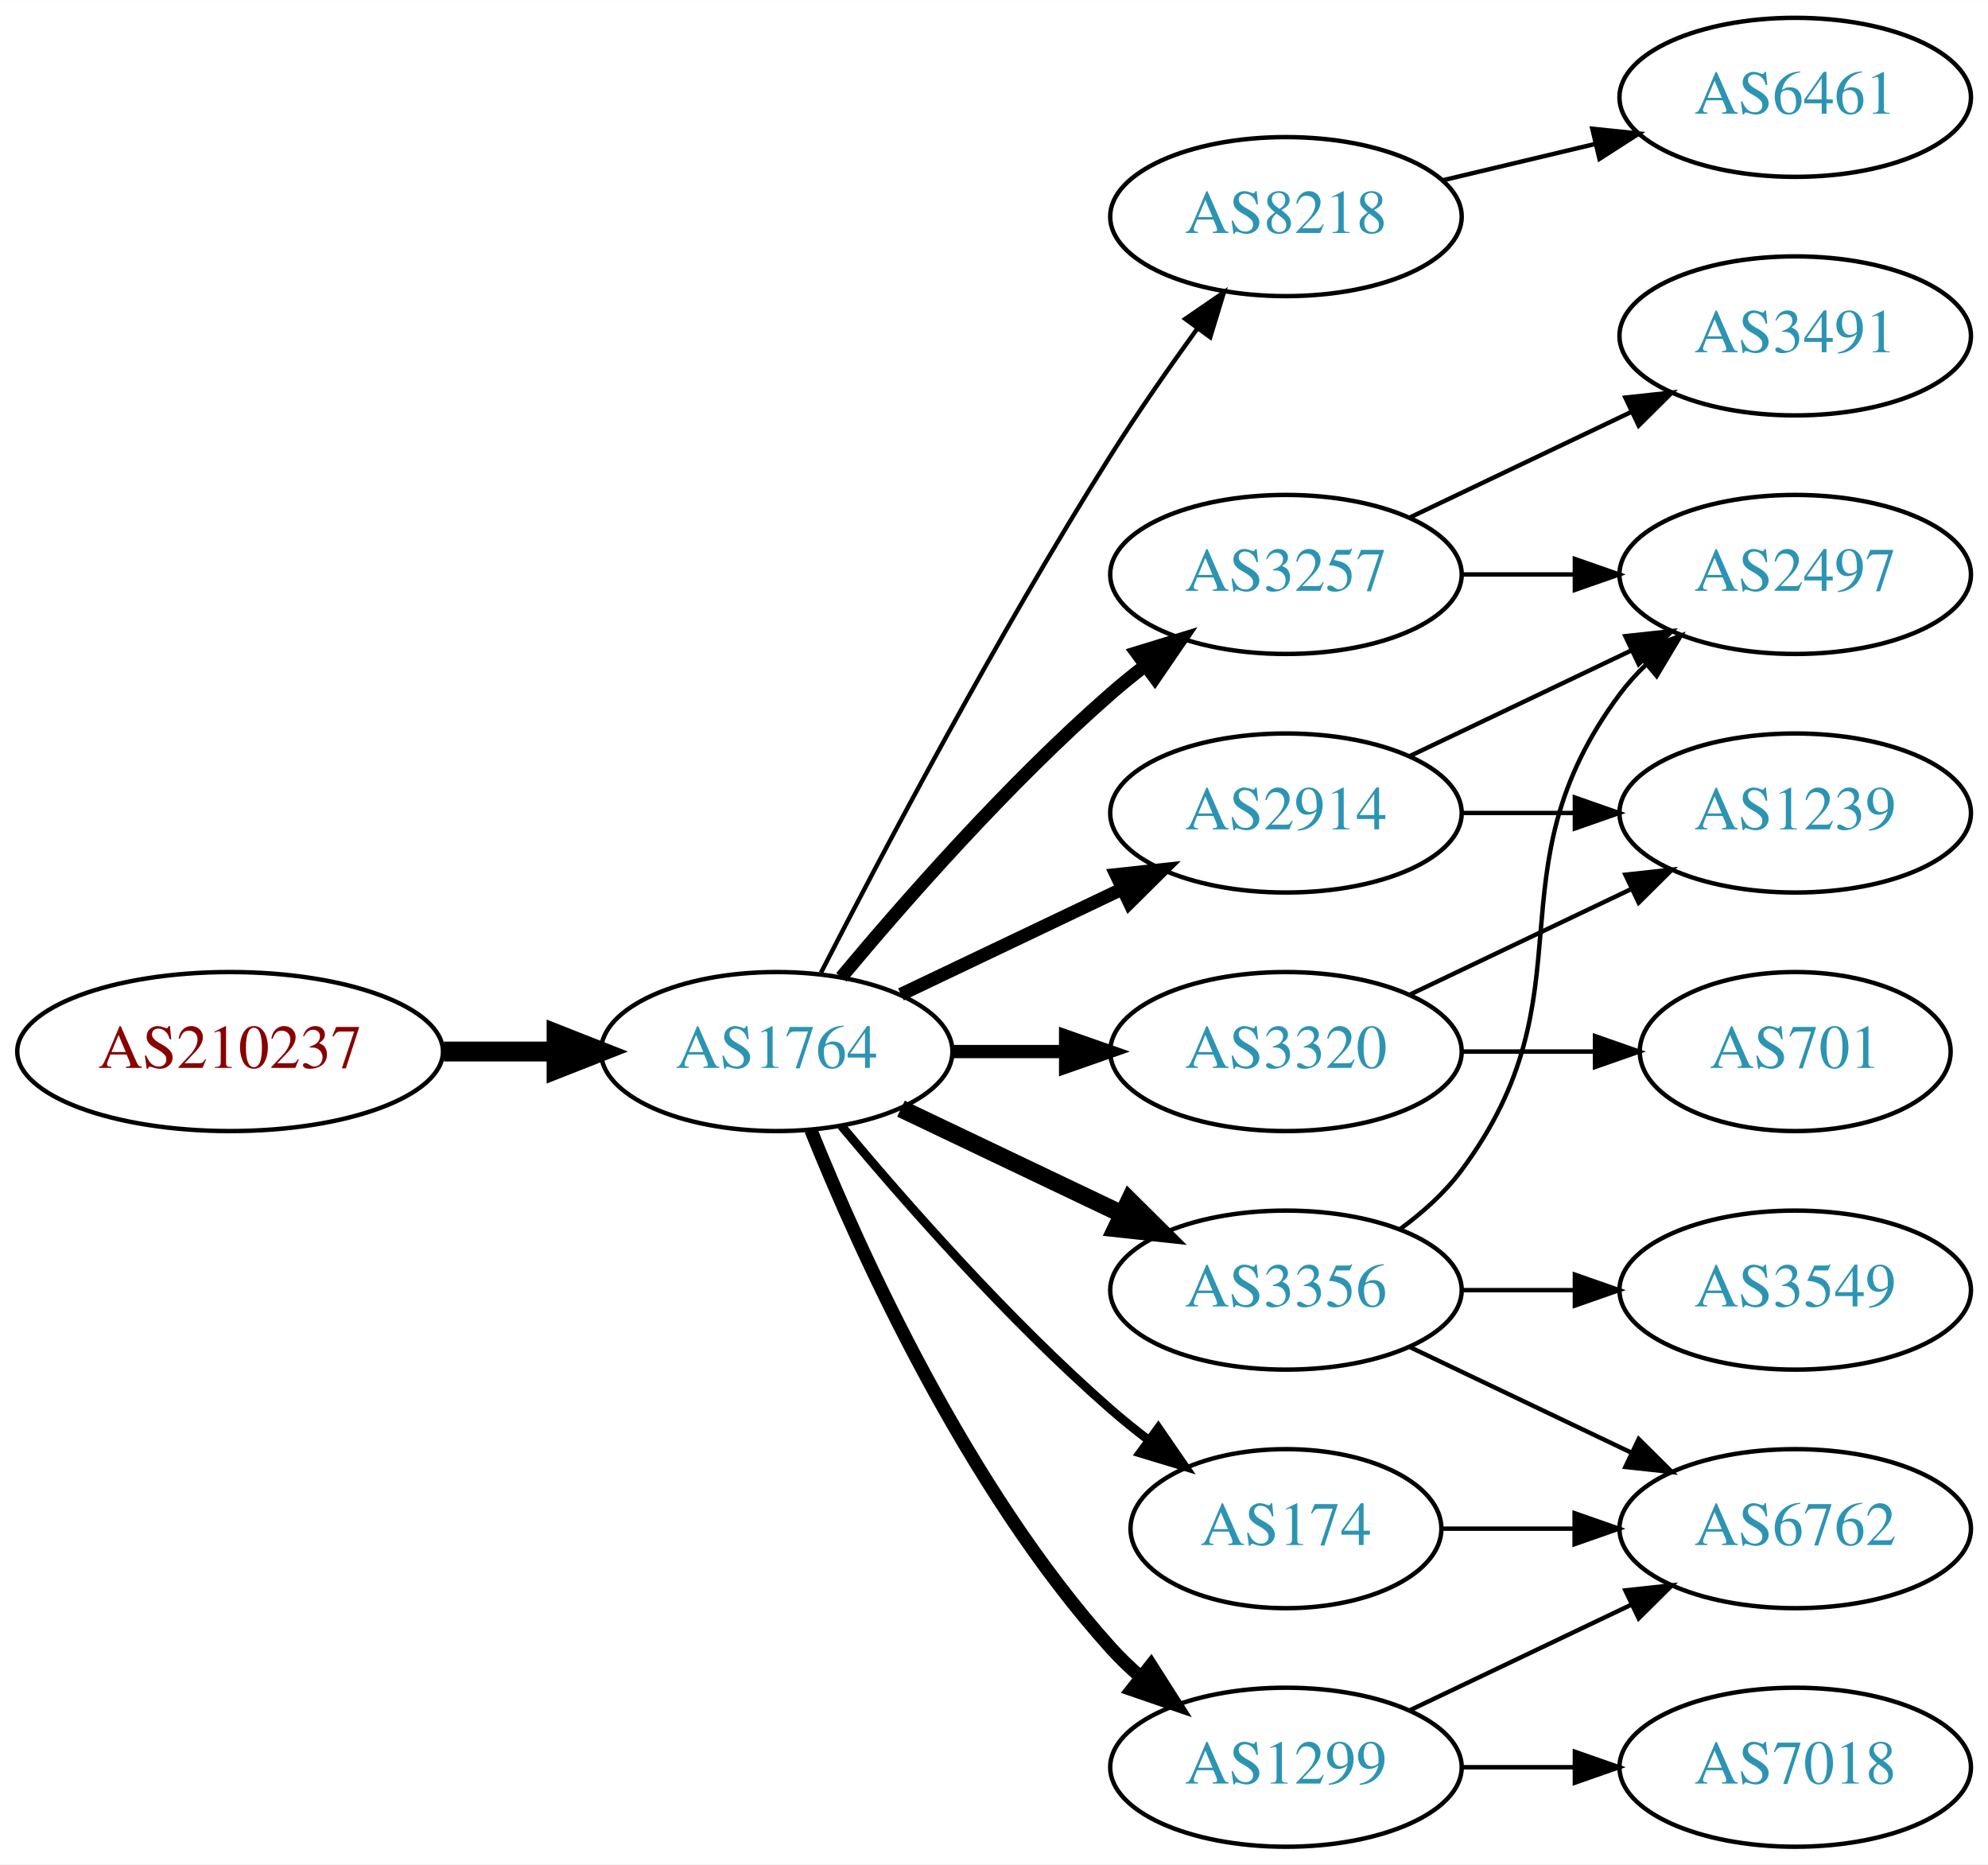
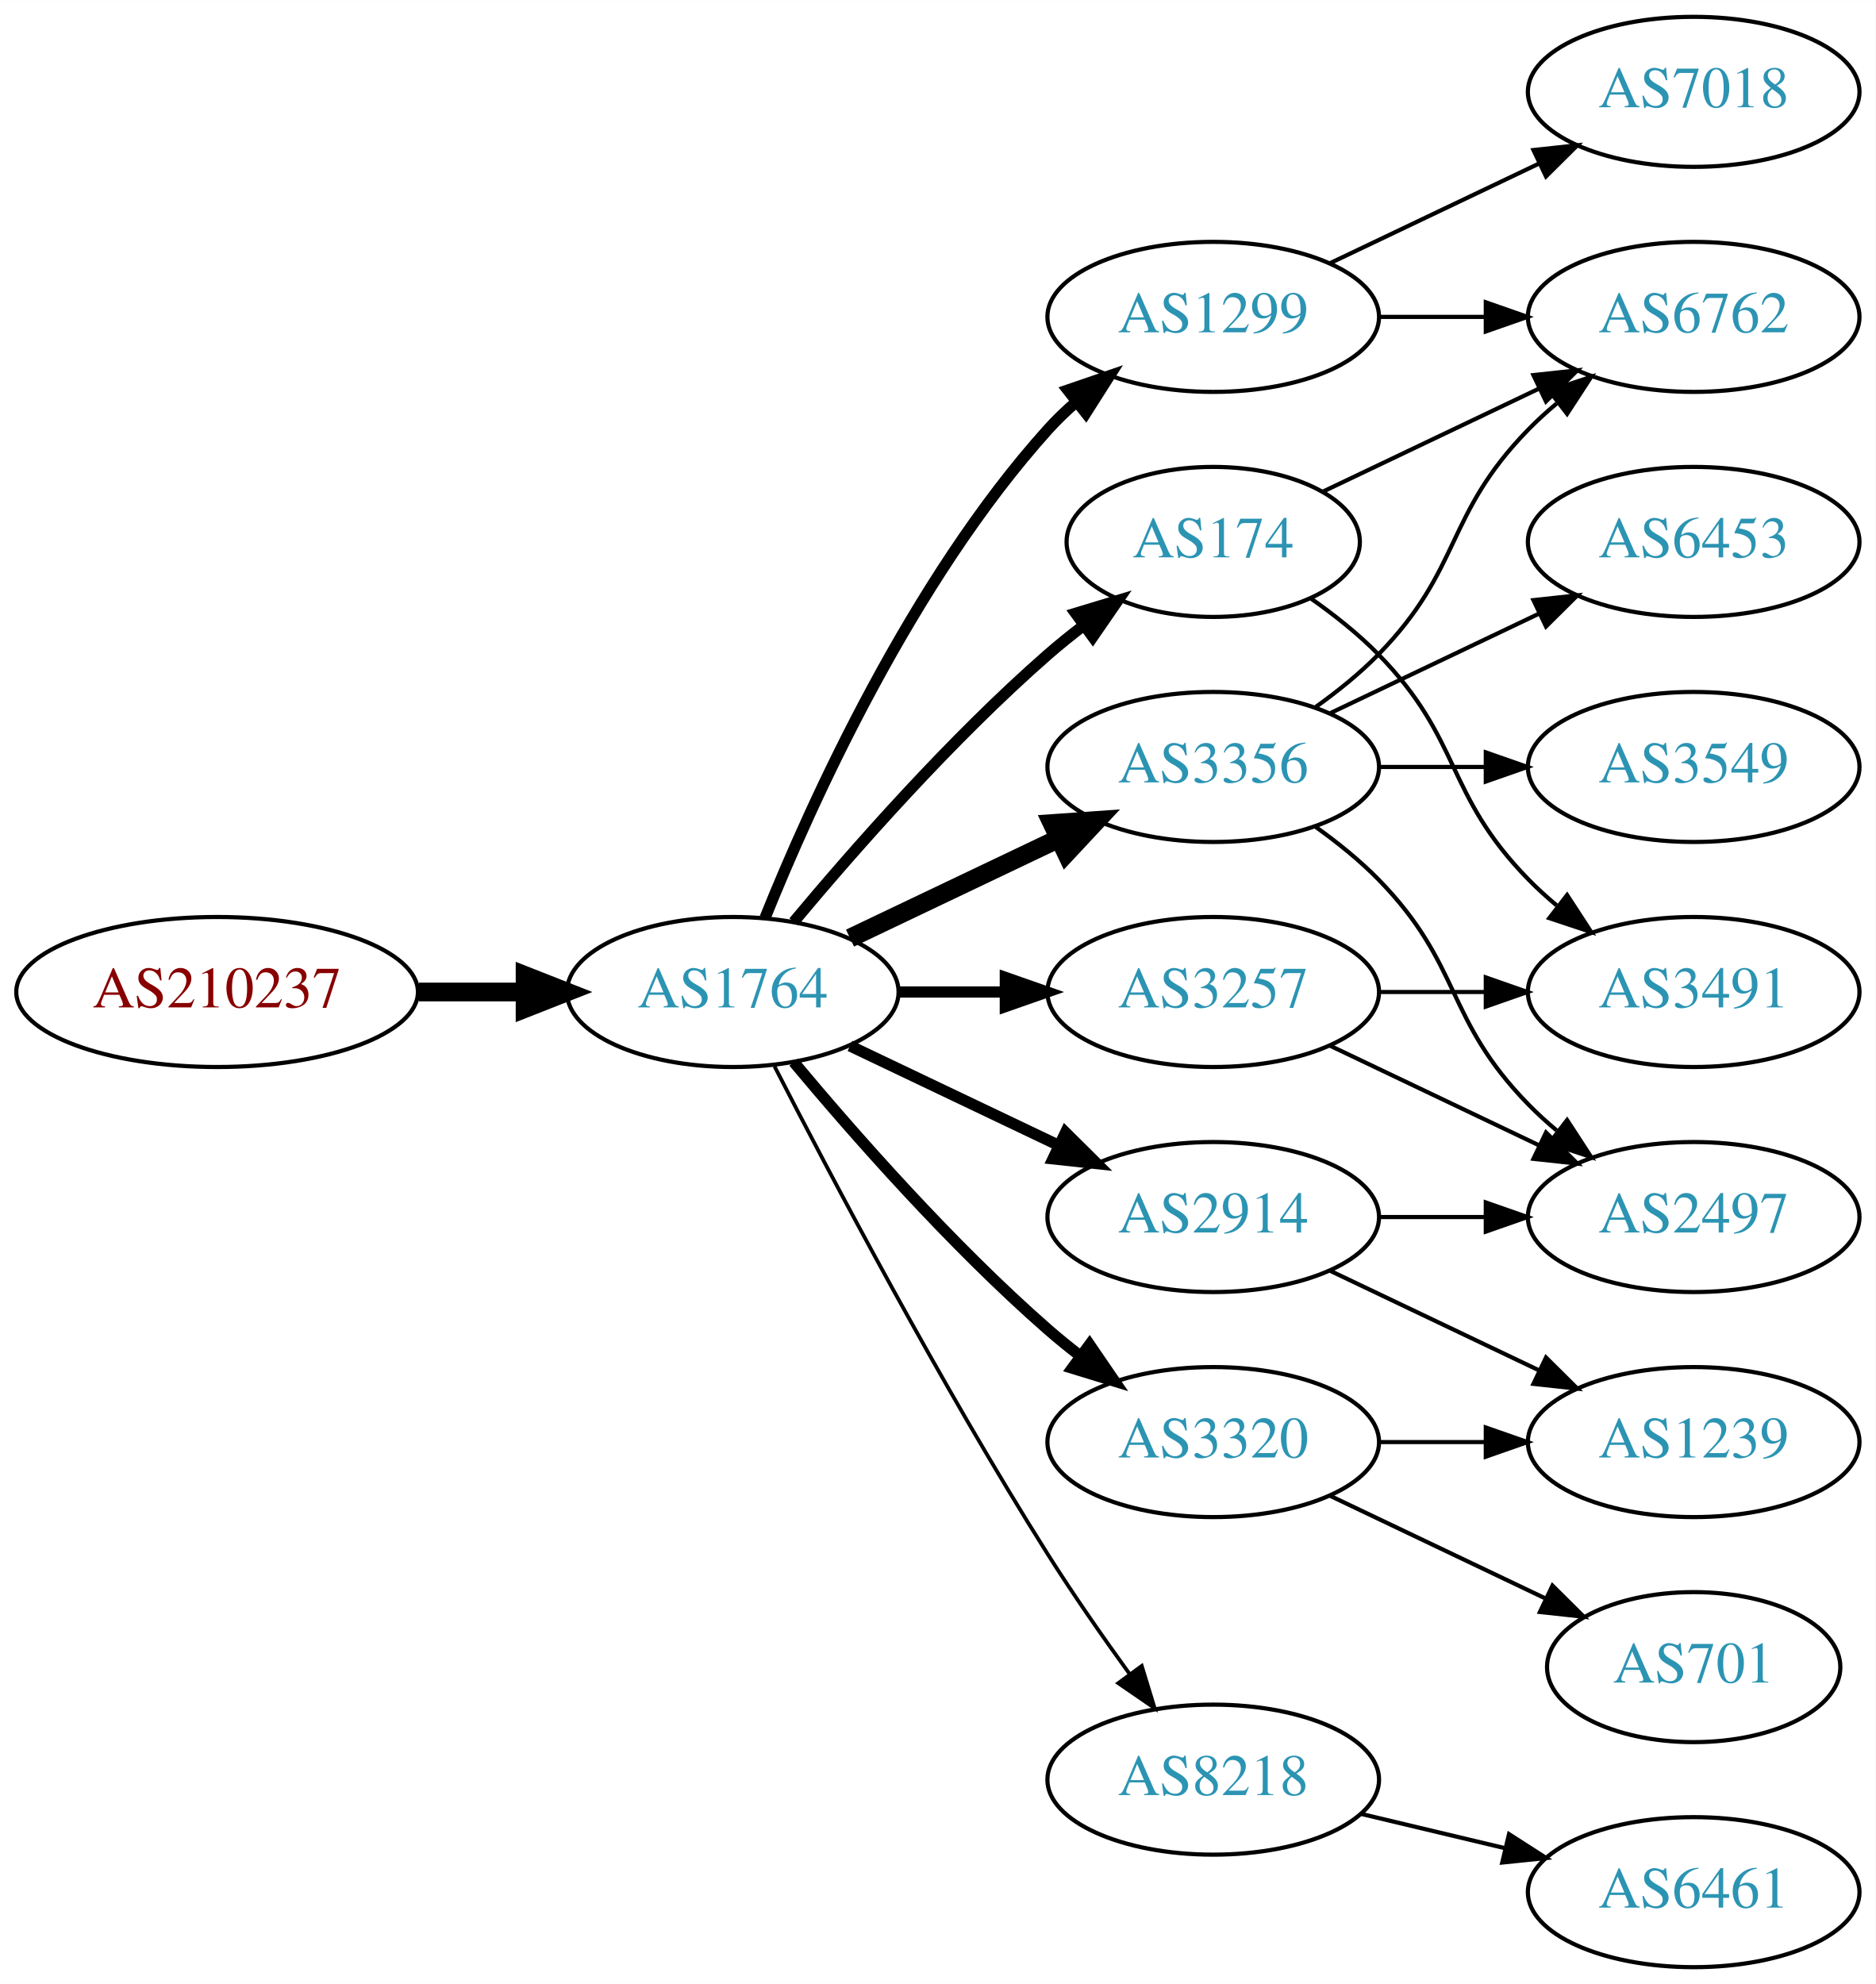
- <svg xmlns="http://www.w3.org/2000/svg" xmlns:xlink="http://www.w3.org/1999/xlink" width="450pt" height="422pt" viewBox="0.00 0.00 450.07 422.00">
-   <g id="graph0" class="graph" transform="scale(1 1) rotate(0) translate(4 418)">
-     <polygon fill="white" stroke="none" points="-4,4 -4,-418 446.07,-418 446.07,4 -4,4" />
+ <svg xmlns="http://www.w3.org/2000/svg" xmlns:xlink="http://www.w3.org/1999/xlink" width="450pt" height="476pt" viewBox="0.00 0.00 450.07 476.00">
+   <g id="graph0" class="graph" transform="scale(1 1) rotate(0) translate(4 472)">
+     <polygon fill="white" stroke="none" points="-4,4 -4,-472 446.07,-472 446.07,4 -4,4" />
    <g id="node1" class="node">
      <g id="a_node1">
        <a xlink:href="/asn/210237" xlink:title="AS210237 ~ WIENER LINIEN GmbH &amp; Co KG [AT]">
-           <ellipse fill="#ffffff" stroke="black" cx="48.096" cy="-180" rx="48.192" ry="18" />
-           <text text-anchor="middle" x="48.096" y="-176.3" font-family="Times,serif" font-size="14.00" fill="#880000">AS210237</text>
+           <ellipse fill="#ffffff" stroke="black" cx="48.096" cy="-234" rx="48.192" ry="18" />
+           <text text-anchor="middle" x="48.096" y="-230.3" font-family="Times,serif" font-size="14.00" fill="#880000">AS210237</text>
        </a>
      </g>
    </g>
    <g id="node2" class="node">
      <g id="a_node2">
        <a xlink:href="/asn/1764" xlink:title="AS1764 ~ NEXTLAYER-AS [AT]">
-           <ellipse fill="#ffffff" stroke="black" cx="171.838" cy="-180" rx="39.794" ry="18" />
-           <text text-anchor="middle" x="171.838" y="-176.3" font-family="Times,serif" font-size="14.00" fill="#2c94b3">AS1764</text>
+           <ellipse fill="#ffffff" stroke="black" cx="171.838" cy="-234" rx="39.794" ry="18" />
+           <text text-anchor="middle" x="171.838" y="-230.3" font-family="Times,serif" font-size="14.00" fill="#2c94b3">AS1764</text>
        </a>
      </g>
    </g>
    <g id="edge1" class="edge">
-       <path fill="none" stroke="black" stroke-width="4.5" d="M96.513,-180C104.867,-180 113.577,-180 121.969,-180" />
-       <polygon fill="black" stroke="black" stroke-width="4.5" points="122.004,-183.938 132.004,-180 122.004,-176.063 122.004,-183.938" />
+       <path fill="none" stroke="black" stroke-width="4.5" d="M96.513,-234C104.867,-234 113.577,-234 121.969,-234" />
+       <polygon fill="black" stroke="black" stroke-width="4.5" points="122.004,-237.938 132.004,-234 122.004,-230.063 122.004,-237.938" />
    </g>
    <g id="node3" class="node">
      <g id="a_node3">
-         <a xlink:href="/asn/8218" xlink:title="AS8218 ~ legacy Neotelecoms [FR]">
-           <ellipse fill="#ffffff" stroke="black" cx="287.131" cy="-369" rx="39.794" ry="18" />
-           <text text-anchor="middle" x="287.131" y="-365.3" font-family="Times,serif" font-size="14.00" fill="#2c94b3">AS8218</text>
+         <a xlink:href="/asn/3257" xlink:title="AS3257 ~ GTT [DE]">
+           <ellipse fill="#ffffff" stroke="black" cx="287.131" cy="-234" rx="39.794" ry="18" />
+           <text text-anchor="middle" x="287.131" y="-230.3" font-family="Times,serif" font-size="14.00" fill="#2c94b3">AS3257</text>
        </a>
      </g>
    </g>
    <g id="edge2" class="edge">
-       <path fill="none" stroke="black" d="M181.864,-197.852C195.3,-224.055 221.75,-274.237 247.484,-315 253.547,-324.604 260.667,-334.813 267.133,-343.739" />
-       <polygon fill="black" stroke="black" points="264.339,-345.848 273.075,-351.843 269.984,-341.709 264.339,-345.848" />
+       <path fill="none" stroke="black" stroke-width="2.7" d="M211.51,-234C219.713,-234 228.477,-234 237.009,-234" />
+       <polygon fill="black" stroke="black" stroke-width="2.7" points="237.248,-237.5 247.248,-234 237.248,-230.5 237.248,-237.5" />
    </g>
    <g id="node4" class="node">
      <g id="a_node4">
-         <a xlink:href="/asn/3356" xlink:title="AS3356 ~ Level 3 Parent, LLC [US]">
-           <ellipse fill="#ffffff" stroke="black" cx="287.131" cy="-126" rx="39.794" ry="18" />
-           <text text-anchor="middle" x="287.131" y="-122.3" font-family="Times,serif" font-size="14.00" fill="#2c94b3">AS3356</text>
+         <a xlink:href="/asn/1299" xlink:title="AS1299 ~ Telia Carrier [EU]">
+           <ellipse fill="#ffffff" stroke="black" cx="287.131" cy="-396" rx="39.794" ry="18" />
+           <text text-anchor="middle" x="287.131" y="-392.3" font-family="Times,serif" font-size="14.00" fill="#2c94b3">AS1299</text>
        </a>
      </g>
    </g>
    <g id="edge3" class="edge">
-       <path fill="none" stroke="black" stroke-width="4" d="M199.974,-167.066C214.968,-159.919 233.789,-150.948 250.013,-143.215" />
-       <polygon fill="black" stroke="black" stroke-width="4" points="251.695,-146.291 259.216,-138.829 248.683,-139.972 251.695,-146.291" />
+       <path fill="none" stroke="black" stroke-width="2.7" d="M179.586,-251.787C190.637,-279.243 214.69,-332.578 247.484,-369 249.487,-371.224 251.706,-373.363 254.038,-375.397" />
+       <polygon fill="black" stroke="black" stroke-width="2.7" points="252.236,-378.433 262.257,-381.873 256.569,-372.935 252.236,-378.433" />
    </g>
    <g id="node5" class="node">
      <g id="a_node5">
-         <a xlink:href="/asn/2914" xlink:title="AS2914 ~ NTT America, Inc. [US]">
-           <ellipse fill="#ffffff" stroke="black" cx="287.131" cy="-234" rx="39.794" ry="18" />
-           <text text-anchor="middle" x="287.131" y="-230.3" font-family="Times,serif" font-size="14.00" fill="#2c94b3">AS2914</text>
+         <a xlink:href="/asn/3356" xlink:title="AS3356 ~ Level 3 Parent, LLC [US]">
+           <ellipse fill="#ffffff" stroke="black" cx="287.131" cy="-288" rx="39.794" ry="18" />
+           <text text-anchor="middle" x="287.131" y="-284.3" font-family="Times,serif" font-size="14.00" fill="#2c94b3">AS3356</text>
        </a>
      </g>
    </g>
    <g id="edge4" class="edge">
-       <path fill="none" stroke="black" stroke-width="3" d="M199.974,-192.934C214.968,-200.081 233.789,-209.052 250.013,-216.785" />
-       <polygon fill="black" stroke="black" stroke-width="3" points="248.683,-220.028 259.216,-221.171 251.695,-213.709 248.683,-220.028" />
+       <path fill="none" stroke="black" stroke-width="4.5" d="M199.974,-246.934C214.968,-254.081 233.789,-263.052 250.013,-270.785" />
+       <polygon fill="black" stroke="black" stroke-width="4.5" points="248.495,-274.423 259.216,-275.171 251.883,-267.314 248.495,-274.423" />
    </g>
    <g id="node6" class="node">
      <g id="a_node6">
-         <a xlink:href="/asn/3257" xlink:title="AS3257 ~ GTT [DE]">
-           <ellipse fill="#ffffff" stroke="black" cx="287.131" cy="-288" rx="39.794" ry="18" />
-           <text text-anchor="middle" x="287.131" y="-284.3" font-family="Times,serif" font-size="14.00" fill="#2c94b3">AS3257</text>
+         <a xlink:href="/asn/8218" xlink:title="AS8218 ~ legacy Neotelecoms [FR]">
+           <ellipse fill="#ffffff" stroke="black" cx="287.131" cy="-45" rx="39.794" ry="18" />
+           <text text-anchor="middle" x="287.131" y="-41.3" font-family="Times,serif" font-size="14.00" fill="#2c94b3">AS8218</text>
        </a>
      </g>
    </g>
    <g id="edge5" class="edge">
-       <path fill="none" stroke="black" stroke-width="3" d="M186.468,-196.817C200.751,-213.929 224.297,-240.745 247.484,-261 249.95,-263.154 252.589,-265.294 255.286,-267.372" />
-       <polygon fill="black" stroke="black" stroke-width="3" points="253.311,-270.264 263.44,-273.37 257.459,-264.625 253.311,-270.264" />
+       <path fill="none" stroke="black" stroke-width="0.9" d="M181.864,-216.148C195.3,-189.945 221.75,-139.763 247.484,-99 253.547,-89.396 260.667,-79.187 267.133,-70.261" />
+       <polygon fill="black" stroke="black" stroke-width="0.9" points="269.984,-72.291 273.075,-62.157 264.339,-68.152 269.984,-72.291" />
    </g>
    <g id="node7" class="node">
      <g id="a_node7">
        <a xlink:href="/asn/174" xlink:title="AS174 ~ Cogent Communications [US]">
-           <ellipse fill="#ffffff" stroke="black" cx="287.131" cy="-72" rx="35.194" ry="18" />
-           <text text-anchor="middle" x="287.131" y="-68.3" font-family="Times,serif" font-size="14.00" fill="#2c94b3">AS174</text>
+           <ellipse fill="#ffffff" stroke="black" cx="287.131" cy="-342" rx="35.194" ry="18" />
+           <text text-anchor="middle" x="287.131" y="-338.3" font-family="Times,serif" font-size="14.00" fill="#2c94b3">AS174</text>
        </a>
      </g>
    </g>
    <g id="edge6" class="edge">
-       <path fill="none" stroke="black" stroke-width="2" d="M186.468,-163.183C200.751,-146.071 224.297,-119.255 247.484,-99 250.154,-96.668 253.027,-94.352 255.957,-92.114" />
-       <polygon fill="black" stroke="black" stroke-width="2" points="258.235,-94.784 264.249,-86.061 254.108,-89.13 258.235,-94.784" />
+       <path fill="none" stroke="black" stroke-width="2.7" d="M186.468,-250.817C200.751,-267.929 224.297,-294.745 247.484,-315 250.154,-317.332 253.027,-319.648 255.957,-321.886" />
+       <polygon fill="black" stroke="black" stroke-width="2.7" points="254.108,-324.87 264.249,-327.939 258.235,-319.216 254.108,-324.87" />
    </g>
    <g id="node8" class="node">
      <g id="a_node8">
-         <a xlink:href="/asn/1299" xlink:title="AS1299 ~ Telia Carrier [EU]">
-           <ellipse fill="#ffffff" stroke="black" cx="287.131" cy="-18" rx="39.794" ry="18" />
-           <text text-anchor="middle" x="287.131" y="-14.3" font-family="Times,serif" font-size="14.00" fill="#2c94b3">AS1299</text>
+         <a xlink:href="/asn/3320" xlink:title="AS3320 ~ DTAG [DE]">
+           <ellipse fill="#ffffff" stroke="black" cx="287.131" cy="-126" rx="39.794" ry="18" />
+           <text text-anchor="middle" x="287.131" y="-122.3" font-family="Times,serif" font-size="14.00" fill="#2c94b3">AS3320</text>
        </a>
      </g>
    </g>
    <g id="edge7" class="edge">
-       <path fill="none" stroke="black" stroke-width="3" d="M179.586,-162.213C190.637,-134.757 214.69,-81.422 247.484,-45 249.487,-42.776 251.706,-40.637 254.038,-38.603" />
-       <polygon fill="black" stroke="black" stroke-width="3" points="256.569,-41.065 262.257,-32.127 252.236,-35.567 256.569,-41.065" />
+       <path fill="none" stroke="black" stroke-width="2.7" d="M186.468,-217.183C200.751,-200.071 224.297,-173.255 247.484,-153 249.95,-150.846 252.589,-148.706 255.286,-146.628" />
+       <polygon fill="black" stroke="black" stroke-width="2.7" points="257.459,-149.375 263.44,-140.63 253.311,-143.736 257.459,-149.375" />
    </g>
    <g id="node9" class="node">
      <g id="a_node9">
-         <a xlink:href="/asn/3320" xlink:title="AS3320 ~ DTAG [DE]">
+         <a xlink:href="/asn/2914" xlink:title="AS2914 ~ NTT America, Inc. [US]">
          <ellipse fill="#ffffff" stroke="black" cx="287.131" cy="-180" rx="39.794" ry="18" />
-           <text text-anchor="middle" x="287.131" y="-176.3" font-family="Times,serif" font-size="14.00" fill="#2c94b3">AS3320</text>
+           <text text-anchor="middle" x="287.131" y="-176.3" font-family="Times,serif" font-size="14.00" fill="#2c94b3">AS2914</text>
        </a>
      </g>
    </g>
    <g id="edge8" class="edge">
-       <path fill="none" stroke="black" stroke-width="3" d="M211.51,-180C219.713,-180 228.477,-180 237.009,-180" />
-       <polygon fill="black" stroke="black" stroke-width="3" points="237.248,-183.5 247.248,-180 237.248,-176.5 237.248,-183.5" />
+       <path fill="none" stroke="black" stroke-width="2.7" d="M199.974,-221.066C214.968,-213.919 233.789,-204.948 250.013,-197.215" />
+       <polygon fill="black" stroke="black" stroke-width="2.7" points="251.695,-200.291 259.216,-192.829 248.683,-193.972 251.695,-200.291" />
+     </g>
+     <g id="node13" class="node">
+       <g id="a_node13">
+         <a xlink:href="/asn/2497" xlink:title="AS2497 ~ Internet Initiative Japan Inc. [JP]">
+           <ellipse fill="#ffffff" stroke="black" cx="402.424" cy="-180" rx="39.794" ry="18" />
+           <text text-anchor="middle" x="402.424" y="-176.3" font-family="Times,serif" font-size="14.00" fill="#2c94b3">AS2497</text>
+         </a>
+       </g>
+     </g>
+     <g id="edge17" class="edge">
+       <path fill="none" stroke="black" d="M315.267,-221.066C330.261,-213.919 349.082,-204.948 365.306,-197.215" />
+       <polygon fill="black" stroke="black" points="366.988,-200.291 374.509,-192.829 363.976,-193.972 366.988,-200.291" />
+     </g>
+     <g id="node16" class="node">
+       <g id="a_node16">
+         <a xlink:href="/asn/3491" xlink:title="AS3491 ~ PCCW Global, Inc. [US]">
+           <ellipse fill="#ffffff" stroke="black" cx="402.424" cy="-234" rx="39.794" ry="18" />
+           <text text-anchor="middle" x="402.424" y="-230.3" font-family="Times,serif" font-size="14.00" fill="#2c94b3">AS3491</text>
+         </a>
+       </g>
+     </g>
+     <g id="edge16" class="edge">
+       <path fill="none" stroke="black" d="M326.803,-234C335.006,-234 343.77,-234 352.302,-234" />
+       <polygon fill="black" stroke="black" points="352.541,-237.5 362.541,-234 352.541,-230.5 352.541,-237.5" />
    </g>
    <g id="node10" class="node">
      <g id="a_node10">
-         <a xlink:href="/asn/6461" xlink:title="AS6461 ~ Zayo Bandwidth [US]">
-           <ellipse fill="#ffffff" stroke="black" cx="402.424" cy="-396" rx="39.794" ry="18" />
-           <text text-anchor="middle" x="402.424" y="-392.3" font-family="Times,serif" font-size="14.00" fill="#2c94b3">AS6461</text>
+         <a xlink:href="/asn/7018" xlink:title="AS7018 ~ AT&amp;T Services, Inc. [US]">
+           <ellipse fill="#ffffff" stroke="black" cx="402.424" cy="-450" rx="39.794" ry="18" />
+           <text text-anchor="middle" x="402.424" y="-446.3" font-family="Times,serif" font-size="14.00" fill="#2c94b3">AS7018</text>
        </a>
      </g>
    </g>
    <g id="edge9" class="edge">
-       <path fill="none" stroke="black" d="M322.738,-377.248C333.609,-379.838 345.764,-382.735 357.206,-385.462" />
-       <polygon fill="black" stroke="black" points="356.49,-388.889 367.029,-387.803 358.112,-382.08 356.49,-388.889" />
+       <path fill="none" stroke="black" d="M315.267,-408.934C330.261,-416.081 349.082,-425.052 365.306,-432.785" />
+       <polygon fill="black" stroke="black" points="363.976,-436.028 374.509,-437.171 366.988,-429.709 363.976,-436.028" />
    </g>
    <g id="node11" class="node">
      <g id="a_node11">
-         <a xlink:href="/asn/2497" xlink:title="AS2497 ~ Internet Initiative Japan Inc. [JP]">
-           <ellipse fill="#ffffff" stroke="black" cx="402.424" cy="-288" rx="39.794" ry="18" />
-           <text text-anchor="middle" x="402.424" y="-284.3" font-family="Times,serif" font-size="14.00" fill="#2c94b3">AS2497</text>
+         <a xlink:href="/asn/6762" xlink:title="AS6762 ~ TELECOM ITALIA SPARKLE S.p.A. [IT]">
+           <ellipse fill="#ffffff" stroke="black" cx="402.424" cy="-396" rx="39.794" ry="18" />
+           <text text-anchor="middle" x="402.424" y="-392.3" font-family="Times,serif" font-size="14.00" fill="#2c94b3">AS6762</text>
        </a>
      </g>
    </g>
    <g id="edge10" class="edge">
-       <path fill="none" stroke="black" d="M313.062,-139.882C318.138,-143.611 323.056,-148.016 326.777,-153 357.049,-193.542 332.506,-220.458 362.777,-261 364.522,-263.336 366.529,-265.545 368.693,-267.617" />
-       <polygon fill="black" stroke="black" points="366.57,-270.405 376.493,-274.118 371.052,-265.027 366.57,-270.405" />
+       <path fill="none" stroke="black" d="M326.803,-396C335.006,-396 343.77,-396 352.302,-396" />
+       <polygon fill="black" stroke="black" points="352.541,-399.5 362.541,-396 352.541,-392.5 352.541,-399.5" />
+     </g>
+     <g id="edge12" class="edge">
+       <path fill="none" stroke="black" d="M311.725,-302.389C316.981,-306.148 322.313,-310.437 326.777,-315 346.95,-335.617 342.605,-348.383 362.777,-369 364.87,-371.139 367.154,-373.218 369.53,-375.21" />
+       <polygon fill="black" stroke="black" points="367.774,-378.275 377.83,-381.611 372.049,-372.732 367.774,-378.275" />
    </g>
    <g id="node12" class="node">
      <g id="a_node12">
+         <a xlink:href="/asn/6453" xlink:title="AS6453 ~ TATA COMMUNICATIONS (AMERICA) INC [US]">
+           <ellipse fill="#ffffff" stroke="black" cx="402.424" cy="-342" rx="39.794" ry="18" />
+           <text text-anchor="middle" x="402.424" y="-338.3" font-family="Times,serif" font-size="14.00" fill="#2c94b3">AS6453</text>
+         </a>
+       </g>
+     </g>
+     <g id="edge11" class="edge">
+       <path fill="none" stroke="black" d="M315.267,-300.934C330.261,-308.081 349.082,-317.052 365.306,-324.785" />
+       <polygon fill="black" stroke="black" points="363.976,-328.028 374.509,-329.171 366.988,-321.709 363.976,-328.028" />
+     </g>
+     <g id="edge13" class="edge">
+       <path fill="none" stroke="black" d="M311.725,-273.611C316.981,-269.852 322.313,-265.563 326.777,-261 346.95,-240.383 342.605,-227.617 362.777,-207 364.87,-204.861 367.154,-202.782 369.53,-200.79" />
+       <polygon fill="black" stroke="black" points="372.049,-203.268 377.83,-194.389 367.774,-197.725 372.049,-203.268" />
+     </g>
+     <g id="node14" class="node">
+       <g id="a_node14">
        <a xlink:href="/asn/3549" xlink:title="AS3549 ~ Level 3 Parent, LLC [US]">
+           <ellipse fill="#ffffff" stroke="black" cx="402.424" cy="-288" rx="39.794" ry="18" />
+           <text text-anchor="middle" x="402.424" y="-284.3" font-family="Times,serif" font-size="14.00" fill="#2c94b3">AS3549</text>
+         </a>
+       </g>
+     </g>
+     <g id="edge14" class="edge">
+       <path fill="none" stroke="black" d="M326.803,-288C335.006,-288 343.77,-288 352.302,-288" />
+       <polygon fill="black" stroke="black" points="352.541,-291.5 362.541,-288 352.541,-284.5 352.541,-291.5" />
+     </g>
+     <g id="node15" class="node">
+       <g id="a_node15">
+         <a xlink:href="/asn/6461" xlink:title="AS6461 ~ Zayo Bandwidth [US]">
+           <ellipse fill="#ffffff" stroke="black" cx="402.424" cy="-18" rx="39.794" ry="18" />
+           <text text-anchor="middle" x="402.424" y="-14.3" font-family="Times,serif" font-size="14.00" fill="#2c94b3">AS6461</text>
+         </a>
+       </g>
+     </g>
+     <g id="edge15" class="edge">
+       <path fill="none" stroke="black" d="M322.738,-36.752C333.609,-34.162 345.764,-31.265 357.206,-28.538" />
+       <polygon fill="black" stroke="black" points="358.112,-31.92 367.029,-26.197 356.49,-25.111 358.112,-31.92" />
+     </g>
+     <g id="edge18" class="edge">
+       <path fill="none" stroke="black" d="M313.556,-354.119C328.859,-361.413 348.582,-370.814 365.464,-378.86" />
+       <polygon fill="black" stroke="black" points="363.971,-382.026 374.504,-383.169 366.983,-375.707 363.971,-382.026" />
+     </g>
+     <g id="edge19" class="edge">
+       <path fill="none" stroke="black" d="M310.514,-328.468C316.156,-324.51 321.969,-319.914 326.777,-315 346.95,-294.383 342.605,-281.617 362.777,-261 364.87,-258.861 367.154,-256.782 369.53,-254.79" />
+       <polygon fill="black" stroke="black" points="372.049,-257.268 377.83,-248.389 367.774,-251.725 372.049,-257.268" />
+     </g>
+     <g id="node17" class="node">
+       <g id="a_node17">
+         <a xlink:href="/asn/1239" xlink:title="AS1239 ~ Sprint [US]">
          <ellipse fill="#ffffff" stroke="black" cx="402.424" cy="-126" rx="39.794" ry="18" />
-           <text text-anchor="middle" x="402.424" y="-122.3" font-family="Times,serif" font-size="14.00" fill="#2c94b3">AS3549</text>
-         </a>
-       </g>
-     </g>
-     <g id="edge11" class="edge">
+           <text text-anchor="middle" x="402.424" y="-122.3" font-family="Times,serif" font-size="14.00" fill="#2c94b3">AS1239</text>
+         </a>
+       </g>
+     </g>
+     <g id="edge23" class="edge">
      <path fill="none" stroke="black" d="M326.803,-126C335.006,-126 343.77,-126 352.302,-126" />
      <polygon fill="black" stroke="black" points="352.541,-129.5 362.541,-126 352.541,-122.5 352.541,-129.5" />
    </g>
-     <g id="node13" class="node">
-       <g id="a_node13">
-         <a xlink:href="/asn/6762" xlink:title="AS6762 ~ TELECOM ITALIA SPARKLE S.p.A. [IT]">
-           <ellipse fill="#ffffff" stroke="black" cx="402.424" cy="-72" rx="39.794" ry="18" />
-           <text text-anchor="middle" x="402.424" y="-68.3" font-family="Times,serif" font-size="14.00" fill="#2c94b3">AS6762</text>
-         </a>
-       </g>
-     </g>
-     <g id="edge12" class="edge">
-       <path fill="none" stroke="black" d="M315.267,-113.066C330.261,-105.919 349.082,-96.948 365.306,-89.215" />
-       <polygon fill="black" stroke="black" points="366.988,-92.291 374.509,-84.829 363.976,-85.972 366.988,-92.291" />
-     </g>
-     <g id="edge13" class="edge">
-       <path fill="none" stroke="black" d="M315.267,-246.934C330.261,-254.081 349.082,-263.052 365.306,-270.785" />
-       <polygon fill="black" stroke="black" points="363.976,-274.028 374.509,-275.171 366.988,-267.709 363.976,-274.028" />
-     </g>
-     <g id="node14" class="node">
-       <g id="a_node14">
-         <a xlink:href="/asn/1239" xlink:title="AS1239 ~ Sprint [US]">
-           <ellipse fill="#ffffff" stroke="black" cx="402.424" cy="-234" rx="39.794" ry="18" />
-           <text text-anchor="middle" x="402.424" y="-230.3" font-family="Times,serif" font-size="14.00" fill="#2c94b3">AS1239</text>
-         </a>
-       </g>
-     </g>
-     <g id="edge14" class="edge">
-       <path fill="none" stroke="black" d="M326.803,-234C335.006,-234 343.77,-234 352.302,-234" />
-       <polygon fill="black" stroke="black" points="352.541,-237.5 362.541,-234 352.541,-230.5 352.541,-237.5" />
-     </g>
-     <g id="edge15" class="edge">
-       <path fill="none" stroke="black" d="M326.803,-288C335.006,-288 343.77,-288 352.302,-288" />
-       <polygon fill="black" stroke="black" points="352.541,-291.5 362.541,-288 352.541,-284.5 352.541,-291.5" />
-     </g>
-     <g id="node15" class="node">
-       <g id="a_node15">
-         <a xlink:href="/asn/3491" xlink:title="AS3491 ~ PCCW Global, Inc. [US]">
-           <ellipse fill="#ffffff" stroke="black" cx="402.424" cy="-342" rx="39.794" ry="18" />
-           <text text-anchor="middle" x="402.424" y="-338.3" font-family="Times,serif" font-size="14.00" fill="#2c94b3">AS3491</text>
-         </a>
-       </g>
-     </g>
-     <g id="edge16" class="edge">
-       <path fill="none" stroke="black" d="M315.267,-300.934C330.261,-308.081 349.082,-317.052 365.306,-324.785" />
-       <polygon fill="black" stroke="black" points="363.976,-328.028 374.509,-329.171 366.988,-321.709 363.976,-328.028" />
-     </g>
-     <g id="edge17" class="edge">
-       <path fill="none" stroke="black" d="M322.43,-72C331.807,-72 342.158,-72 352.192,-72" />
-       <polygon fill="black" stroke="black" points="352.481,-75.5 362.481,-72 352.481,-68.5 352.481,-75.5" />
-     </g>
-     <g id="edge18" class="edge">
-       <path fill="none" stroke="black" d="M315.267,-30.934C330.261,-38.081 349.082,-47.052 365.306,-54.785" />
-       <polygon fill="black" stroke="black" points="363.976,-58.028 374.509,-59.171 366.988,-51.709 363.976,-58.028" />
-     </g>
-     <g id="node16" class="node">
-       <g id="a_node16">
-         <a xlink:href="/asn/7018" xlink:title="AS7018 ~ AT&amp;T Services, Inc. [US]">
-           <ellipse fill="#ffffff" stroke="black" cx="402.424" cy="-18" rx="39.794" ry="18" />
-           <text text-anchor="middle" x="402.424" y="-14.3" font-family="Times,serif" font-size="14.00" fill="#2c94b3">AS7018</text>
-         </a>
-       </g>
-     </g>
-     <g id="edge19" class="edge">
-       <path fill="none" stroke="black" d="M326.803,-18C335.006,-18 343.77,-18 352.302,-18" />
-       <polygon fill="black" stroke="black" points="352.541,-21.5 362.541,-18 352.541,-14.5 352.541,-21.5" />
+     <g id="node18" class="node">
+       <g id="a_node18">
+         <a xlink:href="/asn/701" xlink:title="AS701 ~ UUNET [US]">
+           <ellipse fill="#ffffff" stroke="black" cx="402.424" cy="-72" rx="35.194" ry="18" />
+           <text text-anchor="middle" x="402.424" y="-68.3" font-family="Times,serif" font-size="14.00" fill="#2c94b3">AS701</text>
+         </a>
+       </g>
+     </g>
+     <g id="edge22" class="edge">
+       <path fill="none" stroke="black" d="M315.267,-113.066C330.699,-105.71 350.185,-96.423 366.72,-88.541" />
+       <polygon fill="black" stroke="black" points="368.54,-91.551 376.062,-84.089 365.529,-85.232 368.54,-91.551" />
    </g>
    <g id="edge20" class="edge">
-       <path fill="none" stroke="black" d="M315.267,-192.934C330.261,-200.081 349.082,-209.052 365.306,-216.785" />
-       <polygon fill="black" stroke="black" points="363.976,-220.028 374.509,-221.171 366.988,-213.709 363.976,-220.028" />
-     </g>
-     <g id="node17" class="node">
-       <g id="a_node17">
-         <a xlink:href="/asn/701" xlink:title="AS701 ~ UUNET [US]">
-           <ellipse fill="#ffffff" stroke="black" cx="402.424" cy="-180" rx="35.194" ry="18" />
-           <text text-anchor="middle" x="402.424" y="-176.3" font-family="Times,serif" font-size="14.00" fill="#2c94b3">AS701</text>
-         </a>
-       </g>
+       <path fill="none" stroke="black" d="M326.803,-180C335.006,-180 343.77,-180 352.302,-180" />
+       <polygon fill="black" stroke="black" points="352.541,-183.5 362.541,-180 352.541,-176.5 352.541,-183.5" />
    </g>
    <g id="edge21" class="edge">
-       <path fill="none" stroke="black" d="M326.803,-180C336.508,-180 346.999,-180 356.962,-180" />
-       <polygon fill="black" stroke="black" points="357.098,-183.5 367.098,-180 357.098,-176.5 357.098,-183.5" />
+       <path fill="none" stroke="black" d="M315.267,-167.066C330.261,-159.919 349.082,-150.948 365.306,-143.215" />
+       <polygon fill="black" stroke="black" points="366.988,-146.291 374.509,-138.829 363.976,-139.972 366.988,-146.291" />
    </g>
  </g>
</svg>
